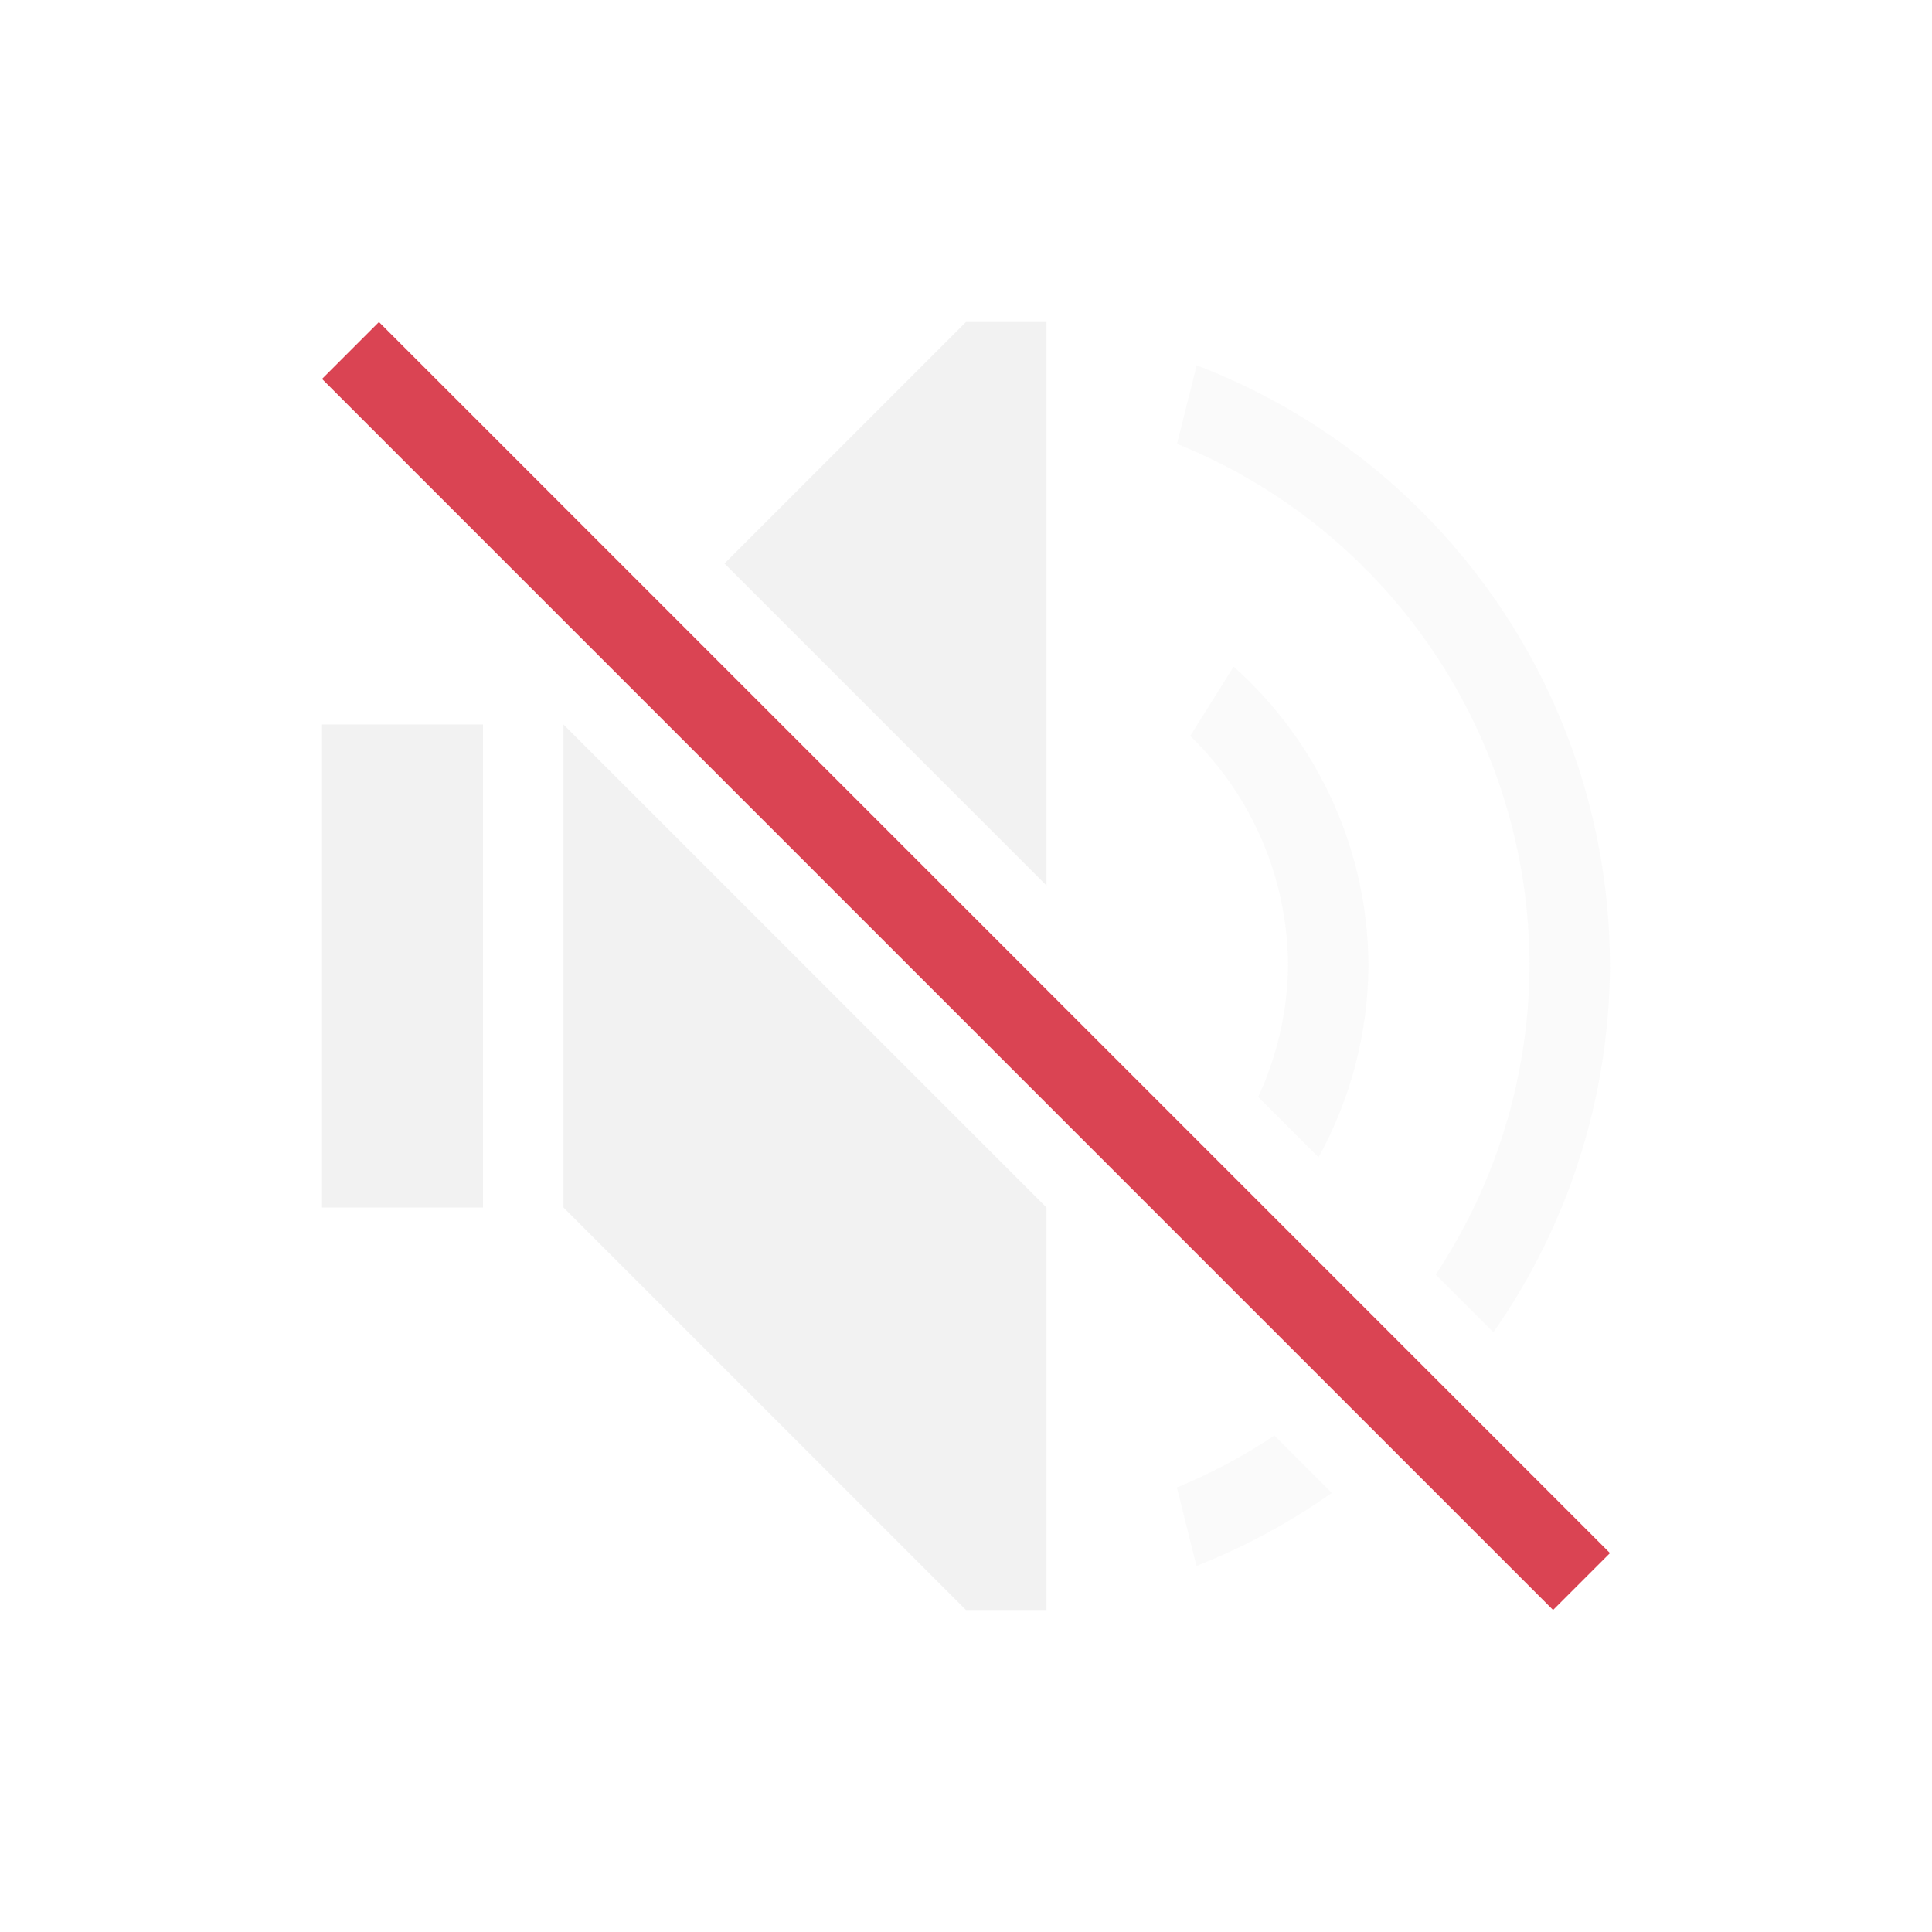
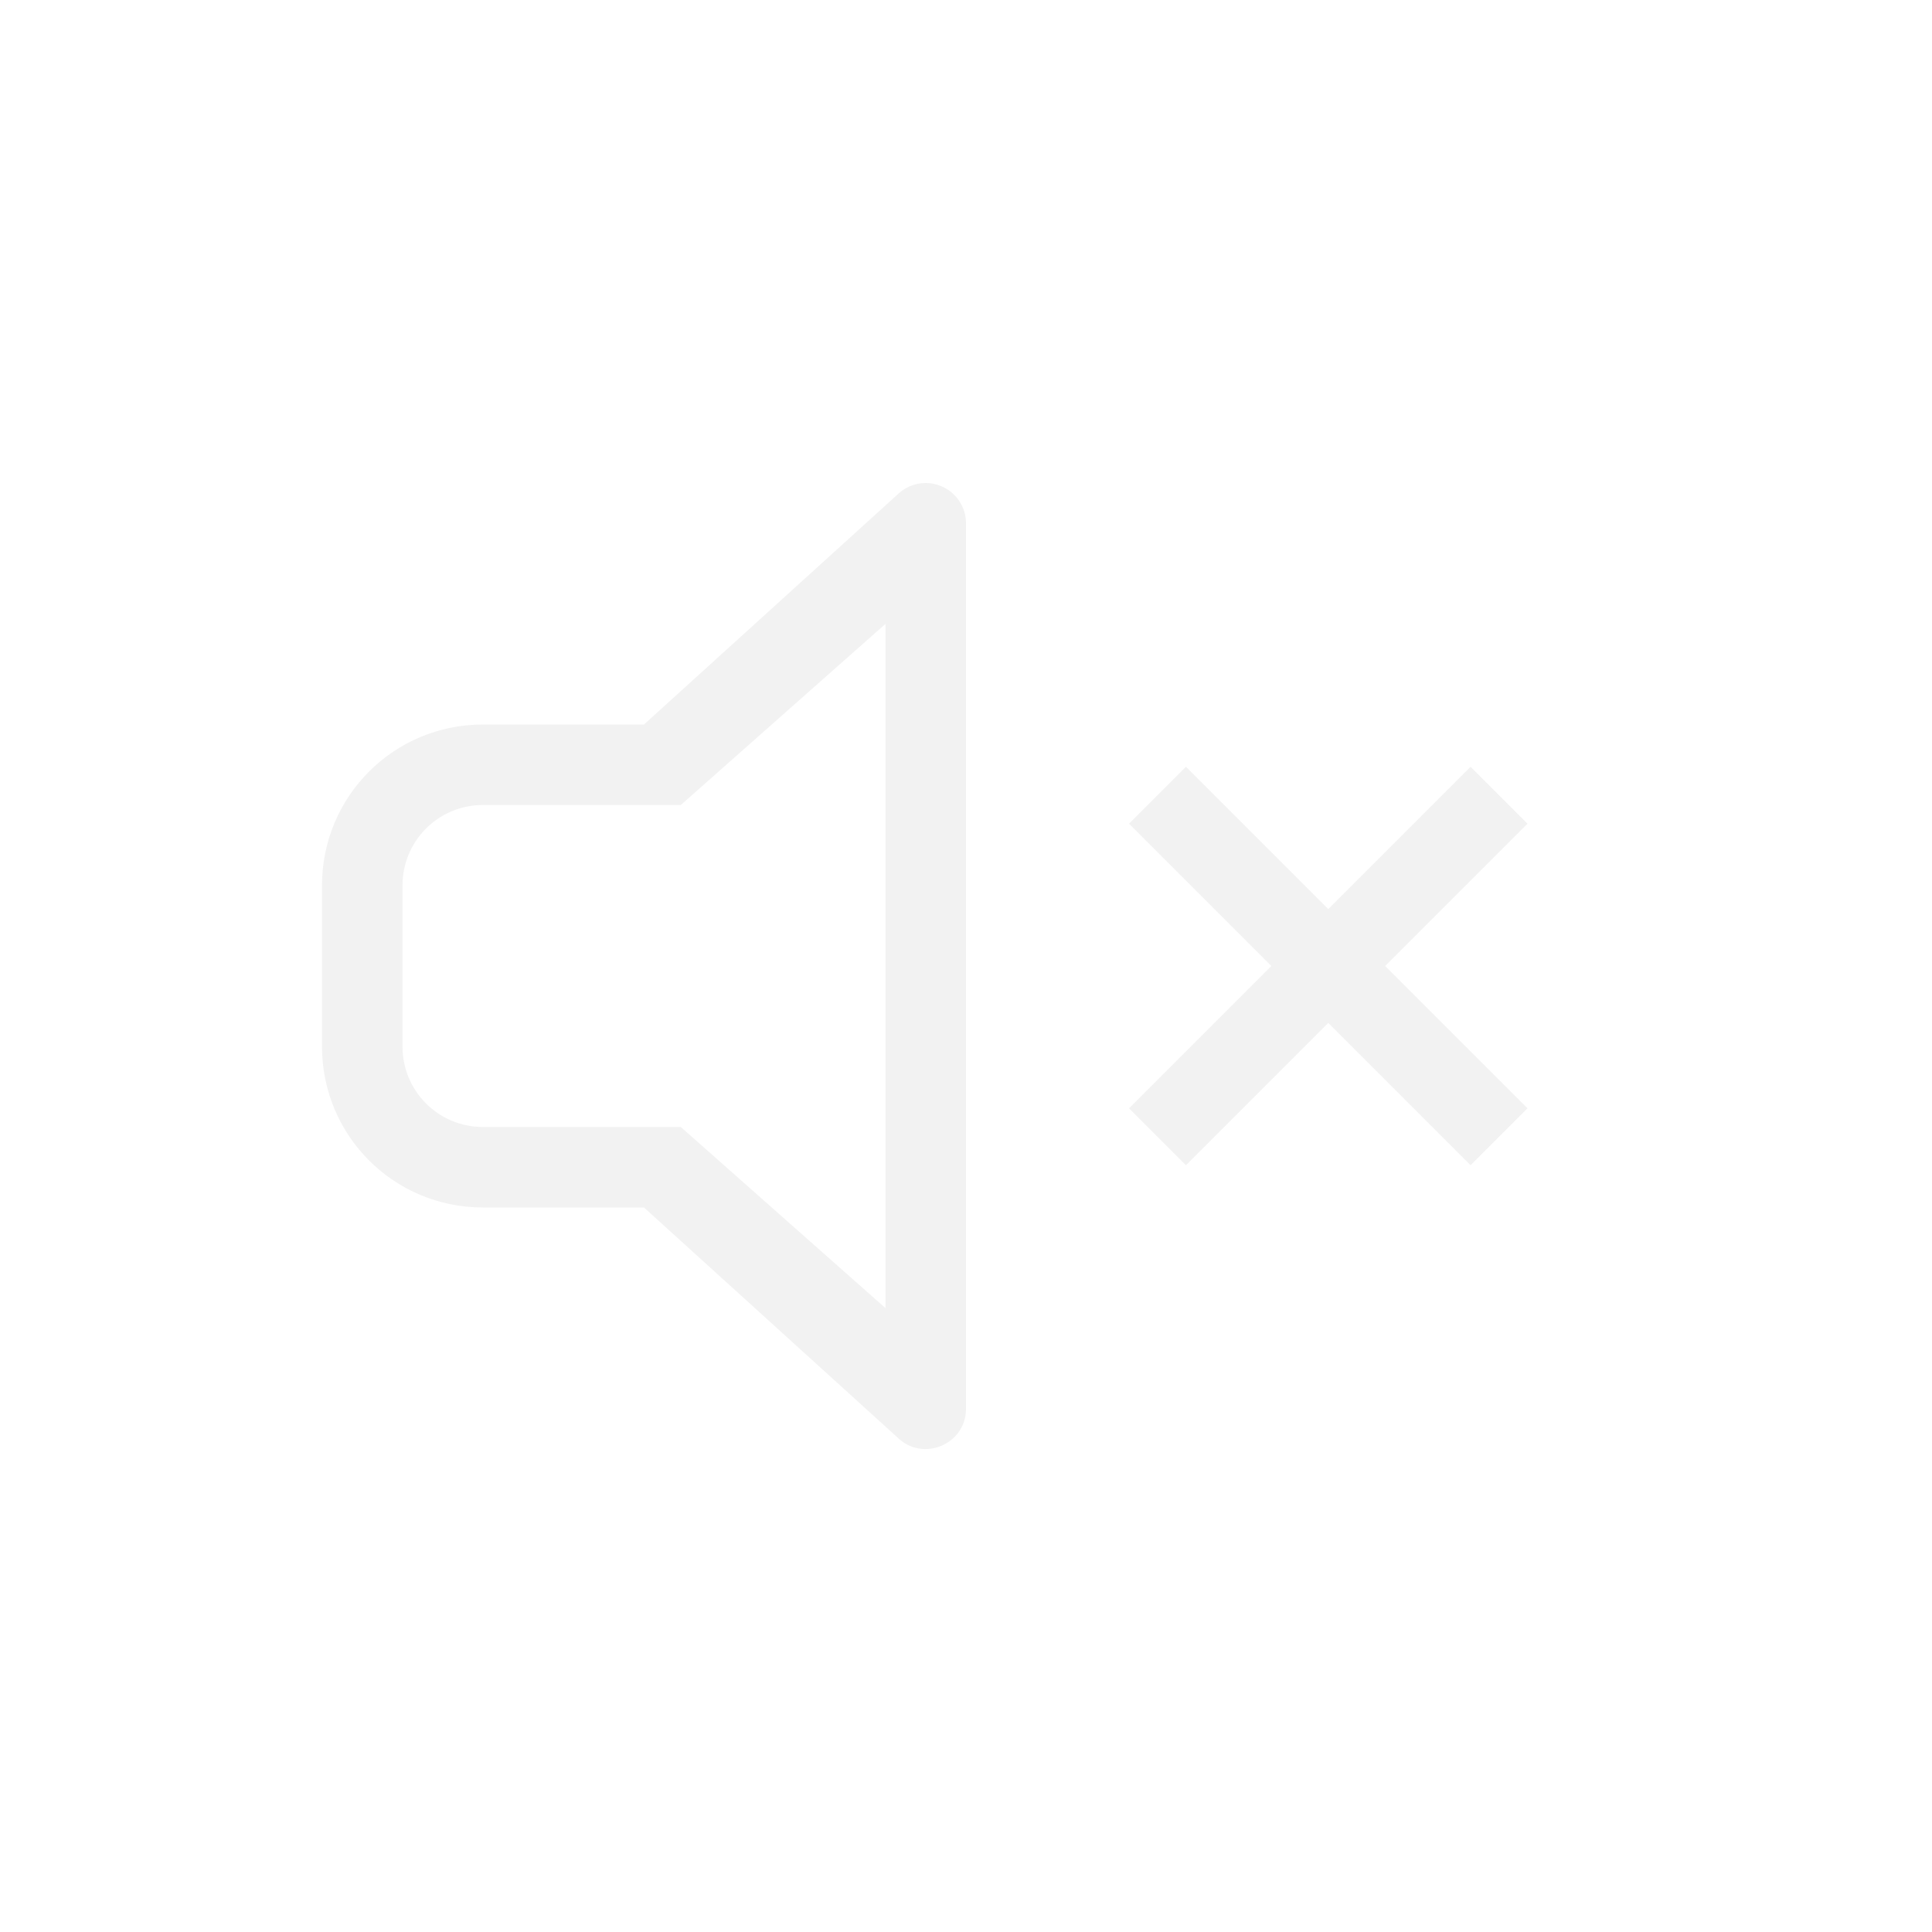
- <svg xmlns="http://www.w3.org/2000/svg" viewBox="0 0 24 24" width="24" height="24">
-   <style id="current-color-scheme" type="text/css">
-         .ColorScheme-Text {
-             color:#f2f2f2;
-         }
-         .ColorScheme-NegativeText {
-             color:#da4453;
-         }
-     </style>
-   <g transform="translate(1,1)">
-     <g class="ColorScheme-Text" fill="currentColor">
-       <path d="m3 8v6h2v-6z" />
-       <path d="m6 8v6l5 5h1v-5z" />
-       <path d="m11 3-3 3 4 4v-7z" />
-       <g opacity=".35">
-         <path d="m14.832 16.832a7 7 0 0 1 -1.213.646l.244.975a8 8 0 0 0 1.682-.908z" />
-         <path d="m14.324 7.281-.539.861a4 4 0 0 1 1.215 2.857 4 4 0 0 1 -.371 1.629l.75.75a5 5 0 0 0 .621-2.379 5 5 0 0 0 -1.676-3.719z" />
-         <path d="m13.865 3.537-.244.977a7 7 0 0 1 4.379 6.486 7 7 0 0 1 -1.166 3.834l.717.717a8 8 0 0 0 1.449-4.551 8 8 0 0 0 -5.135-7.463z" />
-       </g>
-     </g>
-     <path d="m-.5 4.743 1-0v21.627h-1z" class="ColorScheme-NegativeText" fill="currentColor" transform="matrix(.7071068 -.7071068 .7071068 .7071068 0 0)" />
-   </g>
+ <svg xmlns="http://www.w3.org/2000/svg" width="24" height="24" viewBox="0 0 24 24" version="1.1" id="svg5">
+   <defs id="defs2">
+     <style id="current-color-scheme" type="text/css">
+          .ColorScheme-Text { color:#f2f2f2; }
+      </style>
+   </defs>
+   <path id="path1306" style="fill:currentColor" class="ColorScheme-Text" d="m 11.5,6 c -0.133,2.55e-5 -0.26,0.053 -0.354,0.146 L 8,9 H 6 C 4.892,9 4,9.892 4,11 v 2 c 0,1.108 0.892,2 2,2 h 2 l 3.146,2.854 C 11.461,18.168 12,17.945 12,17.5 V 6.5 C 12,6.298 11.878,6.116 11.691,6.039 11.631,6.014 11.566,6 11.5,6 Z M 11,7.75 v 8.5 L 8.457,14 H 8 6 C 5.446,14 5,13.554 5,13 V 11 C 5,10.446 5.446,10 6,10 H 8 8.457 Z M 14.732,9.525 14.025,10.232 15.793,12 14.025,13.768 14.732,14.475 16.5,12.707 18.268,14.475 18.975,13.768 17.207,12 18.975,10.232 18.268,9.525 16.5,11.293 Z" />
</svg>
